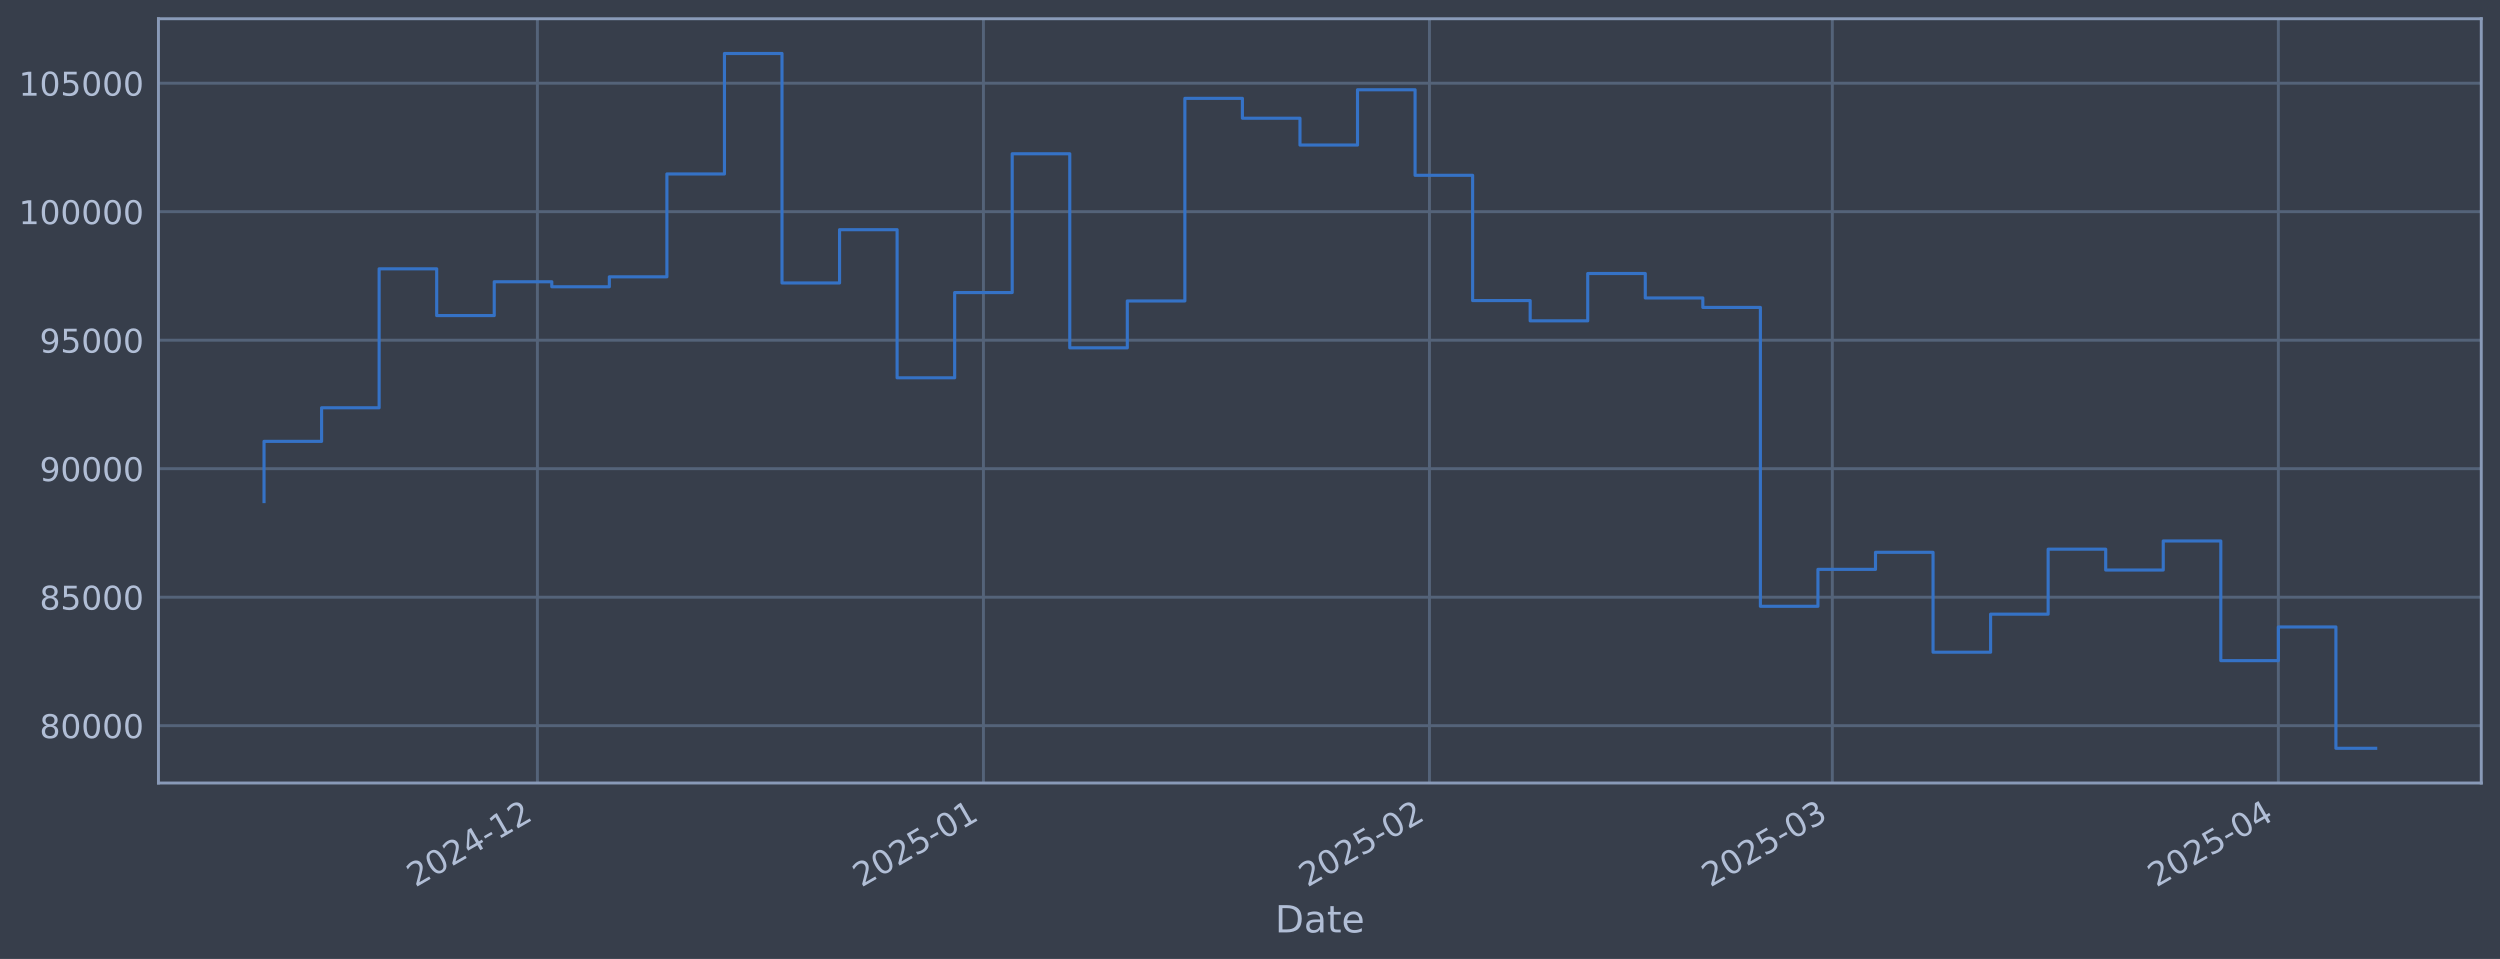
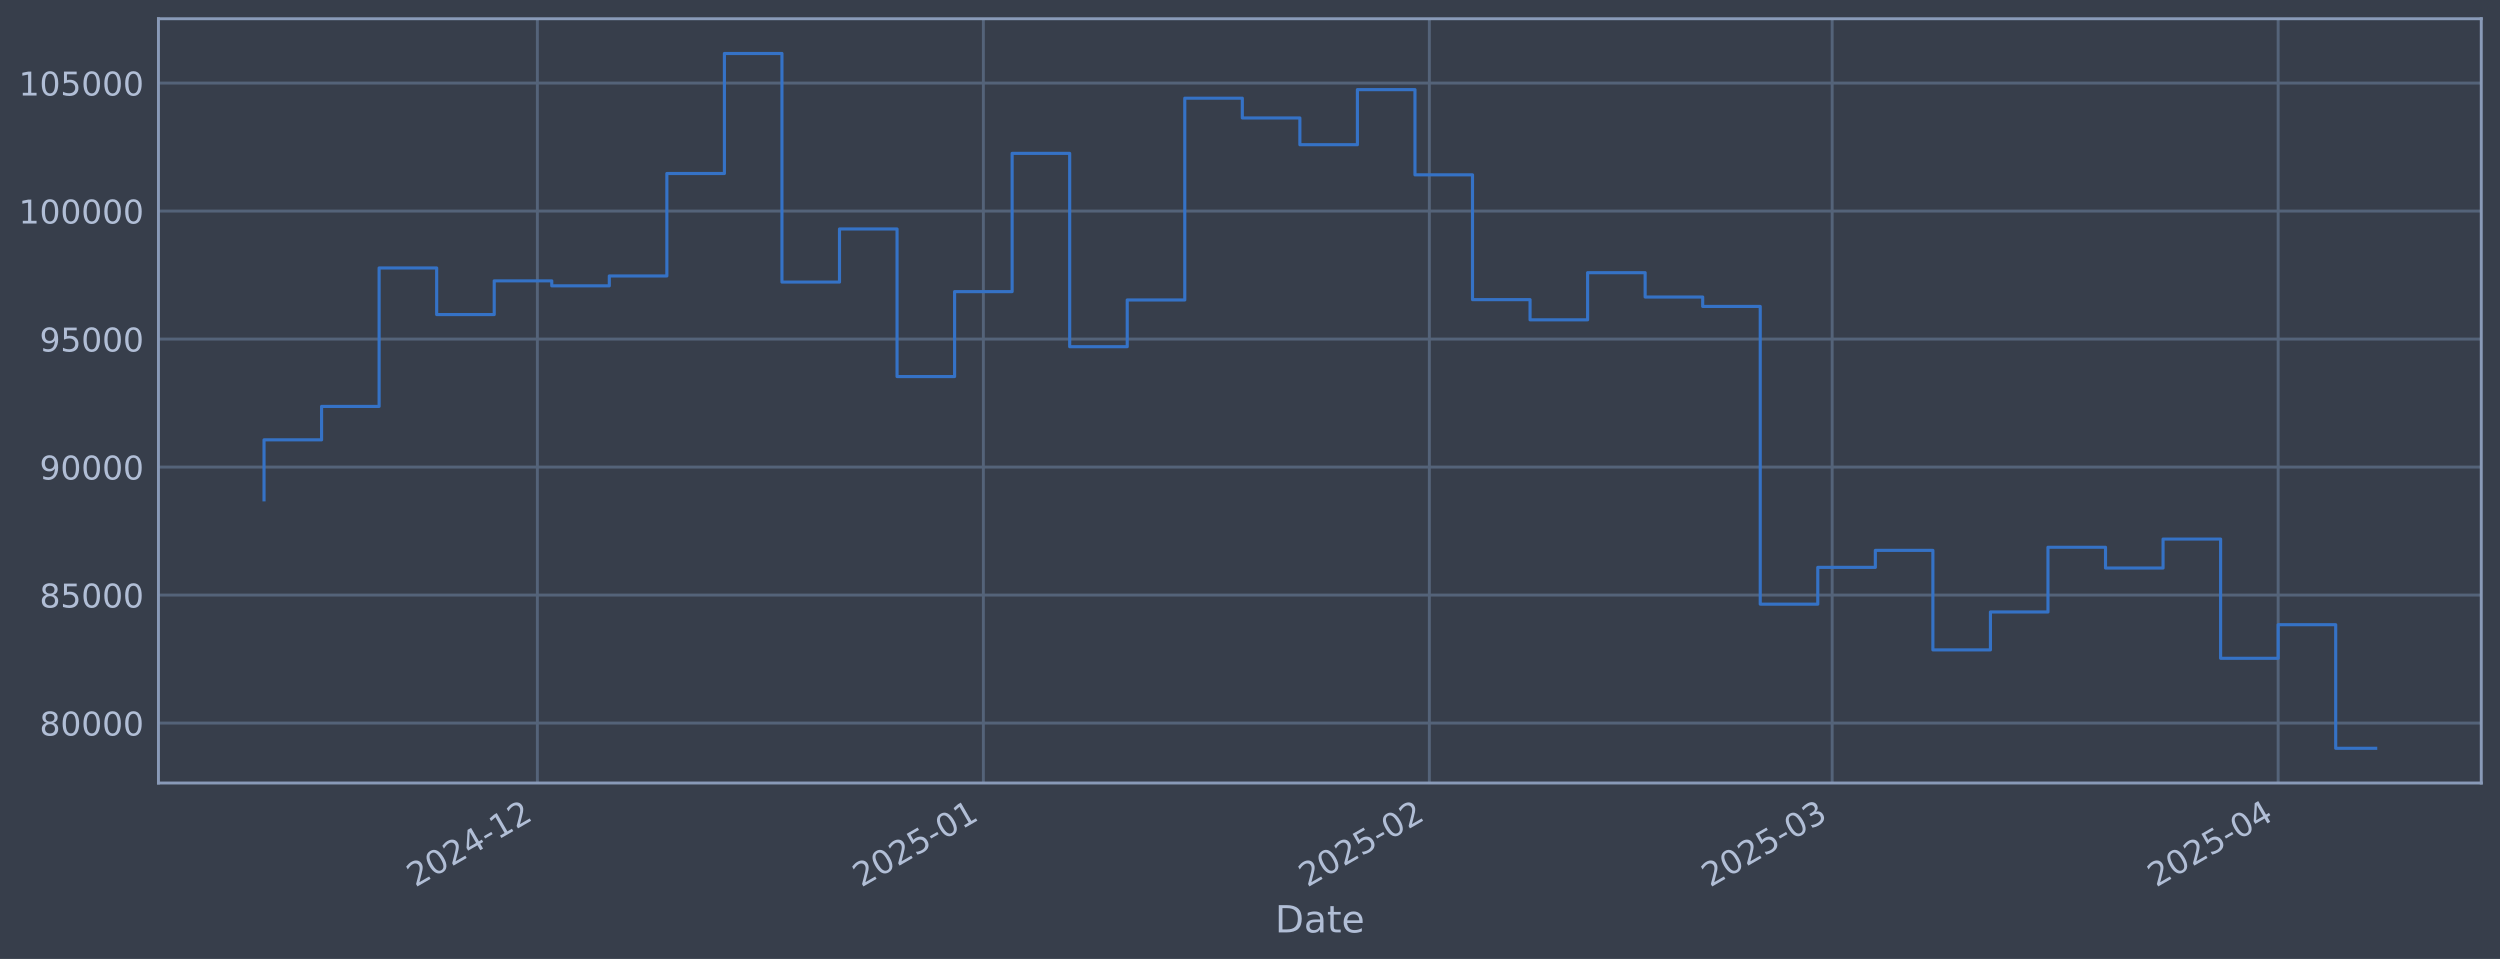
<svg xmlns="http://www.w3.org/2000/svg" xmlns:xlink="http://www.w3.org/1999/xlink" width="960.9pt" height="368.58pt" viewBox="0 0 960.9 368.58" version="1.1">
  <defs>
    <style type="text/css">*{stroke-linejoin: round; stroke-linecap: butt}</style>
  </defs>
  <g id="figure_1">
    <g id="patch_1">
      <path d="M 0 368.58  L 960.9 368.58  L 960.9 0  L 0 0  z " style="fill: #373e4b" />
    </g>
    <g id="axes_1">
      <g id="patch_2">
        <path d="M 60.901 300.96  L 953.701 300.96  L 953.701 7.2  L 60.901 7.2  z " style="fill: #373e4b" />
      </g>
      <g id="matplotlib.axis_1">
        <g id="xtick_1">
          <g id="line2d_1">
-             <path d="M 206.556 300.96  L 206.556 7.2  " clip-path="url(#p203d57252a)" style="fill: none; stroke: #546379; stroke-width: 1.12; stroke-linecap: square" />
+             <path d="M 206.546 300.96  L 206.546 7.2  " clip-path="url(#pbff4ad9412)" style="fill: none; stroke: #546379; stroke-width: 1.12; stroke-linecap: square" />
          </g>
          <g id="line2d_2" />
          <g id="text_1">
-             <g style="fill: #b1bed6" transform="translate(159.6526 341.1745) rotate(-30) scale(0.126 -0.126)">
+             <g style="fill: #b1bed6" transform="translate(159.6423 341.1745) rotate(-30) scale(0.126 -0.126)">
              <defs>
                <path id="DejaVuSans-32" d="M 1228 531  L 3431 531  L 3431 0  L 469 0  L 469 531  Q 828 903 1448 1529  Q 2069 2156 2228 2338  Q 2531 2678 2651 2914  Q 2772 3150 2772 3378  Q 2772 3750 2511 3984  Q 2250 4219 1831 4219  Q 1534 4219 1204 4116  Q 875 4013 500 3803  L 500 4441  Q 881 4594 1212 4672  Q 1544 4750 1819 4750  Q 2544 4750 2975 4387  Q 3406 4025 3406 3419  Q 3406 3131 3298 2873  Q 3191 2616 2906 2266  Q 2828 2175 2409 1742  Q 1991 1309 1228 531  z " transform="scale(0.015625)" />
                <path id="DejaVuSans-30" d="M 2034 4250  Q 1547 4250 1301 3770  Q 1056 3291 1056 2328  Q 1056 1369 1301 889  Q 1547 409 2034 409  Q 2525 409 2770 889  Q 3016 1369 3016 2328  Q 3016 3291 2770 3770  Q 2525 4250 2034 4250  z M 2034 4750  Q 2819 4750 3233 4129  Q 3647 3509 3647 2328  Q 3647 1150 3233 529  Q 2819 -91 2034 -91  Q 1250 -91 836 529  Q 422 1150 422 2328  Q 422 3509 836 4129  Q 1250 4750 2034 4750  z " transform="scale(0.015625)" />
                <path id="DejaVuSans-34" d="M 2419 4116  L 825 1625  L 2419 1625  L 2419 4116  z M 2253 4666  L 3047 4666  L 3047 1625  L 3713 1625  L 3713 1100  L 3047 1100  L 3047 0  L 2419 0  L 2419 1100  L 313 1100  L 313 1709  L 2253 4666  z " transform="scale(0.015625)" />
                <path id="DejaVuSans-2d" d="M 313 2009  L 1997 2009  L 1997 1497  L 313 1497  L 313 2009  z " transform="scale(0.015625)" />
                <path id="DejaVuSans-31" d="M 794 531  L 1825 531  L 1825 4091  L 703 3866  L 703 4441  L 1819 4666  L 2450 4666  L 2450 531  L 3481 531  L 3481 0  L 794 0  L 794 531  z " transform="scale(0.015625)" />
              </defs>
              <use xlink:href="#DejaVuSans-32" />
              <use xlink:href="#DejaVuSans-30" transform="translate(63.62305 0)" />
              <use xlink:href="#DejaVuSans-32" transform="translate(127.2461 0)" />
              <use xlink:href="#DejaVuSans-34" transform="translate(190.8691 0)" />
              <use xlink:href="#DejaVuSans-2d" transform="translate(254.4922 0)" />
              <use xlink:href="#DejaVuSans-31" transform="translate(290.5762 0)" />
              <use xlink:href="#DejaVuSans-32" transform="translate(354.1992 0)" />
            </g>
          </g>
        </g>
        <g id="xtick_2">
          <g id="line2d_3">
-             <path d="M 377.992 300.96  L 377.992 7.2  " clip-path="url(#p203d57252a)" style="fill: none; stroke: #546379; stroke-width: 1.12; stroke-linecap: square" />
+             <path d="M 377.965 300.96  L 377.965 7.2  " clip-path="url(#pbff4ad9412)" style="fill: none; stroke: #546379; stroke-width: 1.12; stroke-linecap: square" />
          </g>
          <g id="line2d_4" />
          <g id="text_2">
-             <g style="fill: #b1bed6" transform="translate(331.0883 341.1745) rotate(-30) scale(0.126 -0.126)">
+             <g style="fill: #b1bed6" transform="translate(331.0613 341.1745) rotate(-30) scale(0.126 -0.126)">
              <defs>
                <path id="DejaVuSans-35" d="M 691 4666  L 3169 4666  L 3169 4134  L 1269 4134  L 1269 2991  Q 1406 3038 1543 3061  Q 1681 3084 1819 3084  Q 2600 3084 3056 2656  Q 3513 2228 3513 1497  Q 3513 744 3044 326  Q 2575 -91 1722 -91  Q 1428 -91 1123 -41  Q 819 9 494 109  L 494 744  Q 775 591 1075 516  Q 1375 441 1709 441  Q 2250 441 2565 725  Q 2881 1009 2881 1497  Q 2881 1984 2565 2268  Q 2250 2553 1709 2553  Q 1456 2553 1204 2497  Q 953 2441 691 2322  L 691 4666  z " transform="scale(0.015625)" />
              </defs>
              <use xlink:href="#DejaVuSans-32" />
              <use xlink:href="#DejaVuSans-30" transform="translate(63.62305 0)" />
              <use xlink:href="#DejaVuSans-32" transform="translate(127.2461 0)" />
              <use xlink:href="#DejaVuSans-35" transform="translate(190.8691 0)" />
              <use xlink:href="#DejaVuSans-2d" transform="translate(254.4922 0)" />
              <use xlink:href="#DejaVuSans-30" transform="translate(290.5762 0)" />
              <use xlink:href="#DejaVuSans-31" transform="translate(354.1992 0)" />
            </g>
          </g>
        </g>
        <g id="xtick_3">
          <g id="line2d_5">
-             <path d="M 549.427 300.96  L 549.427 7.2  " clip-path="url(#p203d57252a)" style="fill: none; stroke: #546379; stroke-width: 1.12; stroke-linecap: square" />
+             <path d="M 549.384 300.96  L 549.384 7.2  " clip-path="url(#pbff4ad9412)" style="fill: none; stroke: #546379; stroke-width: 1.12; stroke-linecap: square" />
          </g>
          <g id="line2d_6" />
          <g id="text_3">
-             <g style="fill: #b1bed6" transform="translate(502.5241 341.1745) rotate(-30) scale(0.126 -0.126)">
+             <g style="fill: #b1bed6" transform="translate(502.4803 341.1745) rotate(-30) scale(0.126 -0.126)">
              <use xlink:href="#DejaVuSans-32" />
              <use xlink:href="#DejaVuSans-30" transform="translate(63.62305 0)" />
              <use xlink:href="#DejaVuSans-32" transform="translate(127.2461 0)" />
              <use xlink:href="#DejaVuSans-35" transform="translate(190.8691 0)" />
              <use xlink:href="#DejaVuSans-2d" transform="translate(254.4922 0)" />
              <use xlink:href="#DejaVuSans-30" transform="translate(290.5762 0)" />
              <use xlink:href="#DejaVuSans-32" transform="translate(354.1992 0)" />
            </g>
          </g>
        </g>
        <g id="xtick_4">
          <g id="line2d_7">
-             <path d="M 704.273 300.96  L 704.273 7.2  " clip-path="url(#p203d57252a)" style="fill: none; stroke: #546379; stroke-width: 1.12; stroke-linecap: square" />
+             <path d="M 704.214 300.96  L 704.214 7.2  " clip-path="url(#pbff4ad9412)" style="fill: none; stroke: #546379; stroke-width: 1.12; stroke-linecap: square" />
          </g>
          <g id="line2d_8" />
          <g id="text_4">
-             <g style="fill: #b1bed6" transform="translate(657.3693 341.1745) rotate(-30) scale(0.126 -0.126)">
+             <g style="fill: #b1bed6" transform="translate(657.3103 341.1745) rotate(-30) scale(0.126 -0.126)">
              <defs>
                <path id="DejaVuSans-33" d="M 2597 2516  Q 3050 2419 3304 2112  Q 3559 1806 3559 1356  Q 3559 666 3084 287  Q 2609 -91 1734 -91  Q 1441 -91 1130 -33  Q 819 25 488 141  L 488 750  Q 750 597 1062 519  Q 1375 441 1716 441  Q 2309 441 2620 675  Q 2931 909 2931 1356  Q 2931 1769 2642 2001  Q 2353 2234 1838 2234  L 1294 2234  L 1294 2753  L 1863 2753  Q 2328 2753 2575 2939  Q 2822 3125 2822 3475  Q 2822 3834 2567 4026  Q 2313 4219 1838 4219  Q 1578 4219 1281 4162  Q 984 4106 628 3988  L 628 4550  Q 988 4650 1302 4700  Q 1616 4750 1894 4750  Q 2613 4750 3031 4423  Q 3450 4097 3450 3541  Q 3450 3153 3228 2886  Q 3006 2619 2597 2516  z " transform="scale(0.015625)" />
              </defs>
              <use xlink:href="#DejaVuSans-32" />
              <use xlink:href="#DejaVuSans-30" transform="translate(63.62305 0)" />
              <use xlink:href="#DejaVuSans-32" transform="translate(127.2461 0)" />
              <use xlink:href="#DejaVuSans-35" transform="translate(190.8691 0)" />
              <use xlink:href="#DejaVuSans-2d" transform="translate(254.4922 0)" />
              <use xlink:href="#DejaVuSans-30" transform="translate(290.5762 0)" />
              <use xlink:href="#DejaVuSans-33" transform="translate(354.1992 0)" />
            </g>
          </g>
        </g>
        <g id="xtick_5">
          <g id="line2d_9">
-             <path d="M 875.708 300.96  L 875.708 7.2  " clip-path="url(#p203d57252a)" style="fill: none; stroke: #546379; stroke-width: 1.12; stroke-linecap: square" />
+             <path d="M 875.633 300.96  L 875.633 7.2  " clip-path="url(#pbff4ad9412)" style="fill: none; stroke: #546379; stroke-width: 1.12; stroke-linecap: square" />
          </g>
          <g id="line2d_10" />
          <g id="text_5">
-             <g style="fill: #b1bed6" transform="translate(828.8051 341.1745) rotate(-30) scale(0.126 -0.126)">
+             <g style="fill: #b1bed6" transform="translate(828.7293 341.1745) rotate(-30) scale(0.126 -0.126)">
              <use xlink:href="#DejaVuSans-32" />
              <use xlink:href="#DejaVuSans-30" transform="translate(63.62305 0)" />
              <use xlink:href="#DejaVuSans-32" transform="translate(127.2461 0)" />
              <use xlink:href="#DejaVuSans-35" transform="translate(190.8691 0)" />
              <use xlink:href="#DejaVuSans-2d" transform="translate(254.4922 0)" />
              <use xlink:href="#DejaVuSans-30" transform="translate(290.5762 0)" />
              <use xlink:href="#DejaVuSans-34" transform="translate(354.1992 0)" />
            </g>
          </g>
        </g>
        <g id="text_6">
          <g style="fill: #b1bed6" transform="translate(490.0914 358.3856) scale(0.144 -0.144)">
            <defs>
              <path id="DejaVuSans-44" d="M 1259 4147  L 1259 519  L 2022 519  Q 2988 519 3436 956  Q 3884 1394 3884 2338  Q 3884 3275 3436 3711  Q 2988 4147 2022 4147  L 1259 4147  z M 628 4666  L 1925 4666  Q 3281 4666 3915 4102  Q 4550 3538 4550 2338  Q 4550 1131 3912 565  Q 3275 0 1925 0  L 628 0  L 628 4666  z " transform="scale(0.015625)" />
              <path id="DejaVuSans-61" d="M 2194 1759  Q 1497 1759 1228 1600  Q 959 1441 959 1056  Q 959 750 1161 570  Q 1363 391 1709 391  Q 2188 391 2477 730  Q 2766 1069 2766 1631  L 2766 1759  L 2194 1759  z M 3341 1997  L 3341 0  L 2766 0  L 2766 531  Q 2569 213 2275 61  Q 1981 -91 1556 -91  Q 1019 -91 701 211  Q 384 513 384 1019  Q 384 1609 779 1909  Q 1175 2209 1959 2209  L 2766 2209  L 2766 2266  Q 2766 2663 2505 2880  Q 2244 3097 1772 3097  Q 1472 3097 1187 3025  Q 903 2953 641 2809  L 641 3341  Q 956 3463 1253 3523  Q 1550 3584 1831 3584  Q 2591 3584 2966 3190  Q 3341 2797 3341 1997  z " transform="scale(0.015625)" />
              <path id="DejaVuSans-74" d="M 1172 4494  L 1172 3500  L 2356 3500  L 2356 3053  L 1172 3053  L 1172 1153  Q 1172 725 1289 603  Q 1406 481 1766 481  L 2356 481  L 2356 0  L 1766 0  Q 1100 0 847 248  Q 594 497 594 1153  L 594 3053  L 172 3053  L 172 3500  L 594 3500  L 594 4494  L 1172 4494  z " transform="scale(0.015625)" />
              <path id="DejaVuSans-65" d="M 3597 1894  L 3597 1613  L 953 1613  Q 991 1019 1311 708  Q 1631 397 2203 397  Q 2534 397 2845 478  Q 3156 559 3463 722  L 3463 178  Q 3153 47 2828 -22  Q 2503 -91 2169 -91  Q 1331 -91 842 396  Q 353 884 353 1716  Q 353 2575 817 3079  Q 1281 3584 2069 3584  Q 2775 3584 3186 3129  Q 3597 2675 3597 1894  z M 3022 2063  Q 3016 2534 2758 2815  Q 2500 3097 2075 3097  Q 1594 3097 1305 2825  Q 1016 2553 972 2059  L 3022 2063  z " transform="scale(0.015625)" />
            </defs>
            <use xlink:href="#DejaVuSans-44" />
            <use xlink:href="#DejaVuSans-61" transform="translate(77.00195 0)" />
            <use xlink:href="#DejaVuSans-74" transform="translate(138.2812 0)" />
            <use xlink:href="#DejaVuSans-65" transform="translate(177.4902 0)" />
          </g>
        </g>
      </g>
      <g id="matplotlib.axis_2">
        <g id="ytick_1">
          <g id="line2d_11">
-             <path d="M 60.901 278.926  L 953.701 278.926  " clip-path="url(#p203d57252a)" style="fill: none; stroke: #546379; stroke-width: 1.12; stroke-linecap: square" />
+             <path d="M 60.901 277.922  L 953.701 277.922  " clip-path="url(#pbff4ad9412)" style="fill: none; stroke: #546379; stroke-width: 1.12; stroke-linecap: square" />
          </g>
          <g id="line2d_12" />
          <g id="text_7">
-             <g style="fill: #b1bed6" transform="translate(15.21675 283.7133) scale(0.126 -0.126)">
+             <g style="fill: #b1bed6" transform="translate(15.21675 282.7093) scale(0.126 -0.126)">
              <defs>
                <path id="DejaVuSans-38" d="M 2034 2216  Q 1584 2216 1326 1975  Q 1069 1734 1069 1313  Q 1069 891 1326 650  Q 1584 409 2034 409  Q 2484 409 2743 651  Q 3003 894 3003 1313  Q 3003 1734 2745 1975  Q 2488 2216 2034 2216  z M 1403 2484  Q 997 2584 770 2862  Q 544 3141 544 3541  Q 544 4100 942 4425  Q 1341 4750 2034 4750  Q 2731 4750 3128 4425  Q 3525 4100 3525 3541  Q 3525 3141 3298 2862  Q 3072 2584 2669 2484  Q 3125 2378 3379 2068  Q 3634 1759 3634 1313  Q 3634 634 3220 271  Q 2806 -91 2034 -91  Q 1263 -91 848 271  Q 434 634 434 1313  Q 434 1759 690 2068  Q 947 2378 1403 2484  z M 1172 3481  Q 1172 3119 1398 2916  Q 1625 2713 2034 2713  Q 2441 2713 2670 2916  Q 2900 3119 2900 3481  Q 2900 3844 2670 4047  Q 2441 4250 2034 4250  Q 1625 4250 1398 4047  Q 1172 3844 1172 3481  z " transform="scale(0.015625)" />
              </defs>
              <use xlink:href="#DejaVuSans-38" />
              <use xlink:href="#DejaVuSans-30" transform="translate(63.62305 0)" />
              <use xlink:href="#DejaVuSans-30" transform="translate(127.2461 0)" />
              <use xlink:href="#DejaVuSans-30" transform="translate(190.8691 0)" />
              <use xlink:href="#DejaVuSans-30" transform="translate(254.4922 0)" />
            </g>
          </g>
        </g>
        <g id="ytick_2">
          <g id="line2d_13">
-             <path d="M 60.901 229.535  L 953.701 229.535  " clip-path="url(#p203d57252a)" style="fill: none; stroke: #546379; stroke-width: 1.12; stroke-linecap: square" />
+             <path d="M 60.901 228.723  L 953.701 228.723  " clip-path="url(#pbff4ad9412)" style="fill: none; stroke: #546379; stroke-width: 1.12; stroke-linecap: square" />
          </g>
          <g id="line2d_14" />
          <g id="text_8">
-             <g style="fill: #b1bed6" transform="translate(15.21675 234.3225) scale(0.126 -0.126)">
+             <g style="fill: #b1bed6" transform="translate(15.21675 233.5104) scale(0.126 -0.126)">
              <use xlink:href="#DejaVuSans-38" />
              <use xlink:href="#DejaVuSans-35" transform="translate(63.62305 0)" />
              <use xlink:href="#DejaVuSans-30" transform="translate(127.2461 0)" />
              <use xlink:href="#DejaVuSans-30" transform="translate(190.8691 0)" />
              <use xlink:href="#DejaVuSans-30" transform="translate(254.4922 0)" />
            </g>
          </g>
        </g>
        <g id="ytick_3">
          <g id="line2d_15">
-             <path d="M 60.901 180.145  L 953.701 180.145  " clip-path="url(#p203d57252a)" style="fill: none; stroke: #546379; stroke-width: 1.12; stroke-linecap: square" />
+             <path d="M 60.901 179.524  L 953.701 179.524  " clip-path="url(#pbff4ad9412)" style="fill: none; stroke: #546379; stroke-width: 1.12; stroke-linecap: square" />
          </g>
          <g id="line2d_16" />
          <g id="text_9">
-             <g style="fill: #b1bed6" transform="translate(15.21675 184.9316) scale(0.126 -0.126)">
+             <g style="fill: #b1bed6" transform="translate(15.21675 184.3115) scale(0.126 -0.126)">
              <defs>
                <path id="DejaVuSans-39" d="M 703 97  L 703 672  Q 941 559 1184 500  Q 1428 441 1663 441  Q 2288 441 2617 861  Q 2947 1281 2994 2138  Q 2813 1869 2534 1725  Q 2256 1581 1919 1581  Q 1219 1581 811 2004  Q 403 2428 403 3163  Q 403 3881 828 4315  Q 1253 4750 1959 4750  Q 2769 4750 3195 4129  Q 3622 3509 3622 2328  Q 3622 1225 3098 567  Q 2575 -91 1691 -91  Q 1453 -91 1209 -44  Q 966 3 703 97  z M 1959 2075  Q 2384 2075 2632 2365  Q 2881 2656 2881 3163  Q 2881 3666 2632 3958  Q 2384 4250 1959 4250  Q 1534 4250 1286 3958  Q 1038 3666 1038 3163  Q 1038 2656 1286 2365  Q 1534 2075 1959 2075  z " transform="scale(0.015625)" />
              </defs>
              <use xlink:href="#DejaVuSans-39" />
              <use xlink:href="#DejaVuSans-30" transform="translate(63.62305 0)" />
              <use xlink:href="#DejaVuSans-30" transform="translate(127.2461 0)" />
              <use xlink:href="#DejaVuSans-30" transform="translate(190.8691 0)" />
              <use xlink:href="#DejaVuSans-30" transform="translate(254.4922 0)" />
            </g>
          </g>
        </g>
        <g id="ytick_4">
          <g id="line2d_17">
-             <path d="M 60.901 130.754  L 953.701 130.754  " clip-path="url(#p203d57252a)" style="fill: none; stroke: #546379; stroke-width: 1.12; stroke-linecap: square" />
+             <path d="M 60.901 130.325  L 953.701 130.325  " clip-path="url(#pbff4ad9412)" style="fill: none; stroke: #546379; stroke-width: 1.12; stroke-linecap: square" />
          </g>
          <g id="line2d_18" />
          <g id="text_10">
-             <g style="fill: #b1bed6" transform="translate(15.21675 135.5407) scale(0.126 -0.126)">
+             <g style="fill: #b1bed6" transform="translate(15.21675 135.1125) scale(0.126 -0.126)">
              <use xlink:href="#DejaVuSans-39" />
              <use xlink:href="#DejaVuSans-35" transform="translate(63.62305 0)" />
              <use xlink:href="#DejaVuSans-30" transform="translate(127.2461 0)" />
              <use xlink:href="#DejaVuSans-30" transform="translate(190.8691 0)" />
              <use xlink:href="#DejaVuSans-30" transform="translate(254.4922 0)" />
            </g>
          </g>
        </g>
        <g id="ytick_5">
          <g id="line2d_19">
-             <path d="M 60.901 81.363  L 953.701 81.363  " clip-path="url(#p203d57252a)" style="fill: none; stroke: #546379; stroke-width: 1.12; stroke-linecap: square" />
+             <path d="M 60.901 81.127  L 953.701 81.127  " clip-path="url(#pbff4ad9412)" style="fill: none; stroke: #546379; stroke-width: 1.12; stroke-linecap: square" />
          </g>
          <g id="line2d_20" />
          <g id="text_11">
-             <g style="fill: #b1bed6" transform="translate(7.2 86.14987) scale(0.126 -0.126)">
+             <g style="fill: #b1bed6" transform="translate(7.2 85.91358) scale(0.126 -0.126)">
              <use xlink:href="#DejaVuSans-31" />
              <use xlink:href="#DejaVuSans-30" transform="translate(63.62305 0)" />
              <use xlink:href="#DejaVuSans-30" transform="translate(127.2461 0)" />
              <use xlink:href="#DejaVuSans-30" transform="translate(190.8691 0)" />
              <use xlink:href="#DejaVuSans-30" transform="translate(254.4922 0)" />
              <use xlink:href="#DejaVuSans-30" transform="translate(318.1152 0)" />
            </g>
          </g>
        </g>
        <g id="ytick_6">
          <g id="line2d_21">
-             <path d="M 60.901 31.972  L 953.701 31.972  " clip-path="url(#p203d57252a)" style="fill: none; stroke: #546379; stroke-width: 1.12; stroke-linecap: square" />
+             <path d="M 60.901 31.928  L 953.701 31.928  " clip-path="url(#pbff4ad9412)" style="fill: none; stroke: #546379; stroke-width: 1.12; stroke-linecap: square" />
          </g>
          <g id="line2d_22" />
          <g id="text_12">
-             <g style="fill: #b1bed6" transform="translate(7.2 36.75901) scale(0.126 -0.126)">
+             <g style="fill: #b1bed6" transform="translate(7.2 36.71464) scale(0.126 -0.126)">
              <use xlink:href="#DejaVuSans-31" />
              <use xlink:href="#DejaVuSans-30" transform="translate(63.62305 0)" />
              <use xlink:href="#DejaVuSans-35" transform="translate(127.2461 0)" />
              <use xlink:href="#DejaVuSans-30" transform="translate(190.8691 0)" />
              <use xlink:href="#DejaVuSans-30" transform="translate(254.4922 0)" />
              <use xlink:href="#DejaVuSans-30" transform="translate(318.1152 0)" />
            </g>
          </g>
        </g>
      </g>
      <g id="line2d_23">
-         <path d="M 101.482 192.791  L 101.482 169.642  L 123.603 169.642  L 123.603 156.739  L 145.724 156.739  L 145.724 103.323  L 167.845 103.323  L 167.845 121.3  L 189.965 121.3  L 189.965 108.295  L 212.086 108.295  L 212.086 110.212  L 234.207 110.212  L 234.207 106.399  L 256.328 106.399  L 256.328 66.866  L 278.448 66.866  L 278.448 20.553  L 300.569 20.553  L 300.569 108.76  L 322.69 108.76  L 322.69 88.276  L 344.811 88.276  L 344.811 145.211  L 366.931 145.211  L 366.931 112.443  L 389.052 112.443  L 389.052 59.104  L 411.173 59.104  L 411.173 133.691  L 433.293 133.691  L 433.293 115.668  L 455.414 115.668  L 455.414 37.811  L 477.535 37.811  L 477.535 45.435  L 499.656 45.435  L 499.656 55.752  L 521.776 55.752  L 521.776 34.501  L 543.897 34.501  L 543.897 67.388  L 566.018 67.388  L 566.018 115.534  L 588.139 115.534  L 588.139 123.325  L 610.259 123.325  L 610.259 105.133  L 632.38 105.133  L 632.38 114.526  L 654.501 114.526  L 654.501 118.161  L 676.622 118.161  L 676.622 233.034  L 698.742 233.034  L 698.742 218.849  L 720.863 218.849  L 720.863 212.293  L 742.984 212.293  L 742.984 250.681  L 765.105 250.681  L 765.105 236.059  L 787.225 236.059  L 787.225 211.087  L 809.346 211.087  L 809.346 219.093  L 831.467 219.093  L 831.467 207.924  L 853.588 207.924  L 853.588 253.923  L 875.708 253.923  L 875.708 240.974  L 897.829 240.974  L 897.829 287.607  L 913.119 287.607  " clip-path="url(#p203d57252a)" style="fill: none; stroke: #3572c6; stroke-width: 1.2; stroke-linecap: square" />
+         <path d="M 101.482 192.122  L 101.482 169.062  L 123.601 169.062  L 123.601 156.209  L 145.719 156.209  L 145.719 103.001  L 167.838 103.001  L 167.838 120.909  L 189.957 120.909  L 189.957 107.954  L 212.075 107.954  L 212.075 109.863  L 234.194 109.863  L 234.194 106.065  L 256.312 106.065  L 256.312 66.686  L 278.431 66.686  L 278.431 20.553  L 300.55 20.553  L 300.55 108.417  L 322.668 108.417  L 322.668 88.013  L 344.787 88.013  L 344.787 144.727  L 366.905 144.727  L 366.905 112.086  L 389.024 112.086  L 389.024 58.954  L 411.142 58.954  L 411.142 133.251  L 433.261 133.251  L 433.261 115.299  L 455.38 115.299  L 455.38 37.744  L 477.498 37.744  L 477.498 45.339  L 499.617 45.339  L 499.617 55.616  L 521.735 55.616  L 521.735 34.447  L 543.854 34.447  L 543.854 67.206  L 565.972 67.206  L 565.972 115.165  L 588.091 115.165  L 588.091 122.926  L 610.21 122.926  L 610.21 104.805  L 632.328 104.805  L 632.328 114.161  L 654.447 114.161  L 654.447 117.782  L 676.565 117.782  L 676.565 232.208  L 698.684 232.208  L 698.684 218.079  L 720.803 218.079  L 720.803 211.548  L 742.921 211.548  L 742.921 249.787  L 765.04 249.787  L 765.04 235.221  L 787.158 235.221  L 787.158 210.347  L 809.277 210.347  L 809.277 218.322  L 831.395 218.322  L 831.395 207.196  L 853.514 207.196  L 853.514 253.016  L 875.633 253.016  L 875.633 240.118  L 897.751 240.118  L 897.751 287.607  L 913.119 287.607  " clip-path="url(#pbff4ad9412)" style="fill: none; stroke: #3572c6; stroke-width: 1.2; stroke-linecap: square" />
      </g>
      <g id="patch_3">
        <path d="M 60.901 300.96  L 60.901 7.2  " style="fill: none; stroke: #899ab8; stroke-width: 1.12; stroke-linejoin: miter; stroke-linecap: square" />
      </g>
      <g id="patch_4">
        <path d="M 953.701 300.96  L 953.701 7.2  " style="fill: none; stroke: #899ab8; stroke-width: 1.12; stroke-linejoin: miter; stroke-linecap: square" />
      </g>
      <g id="patch_5">
        <path d="M 60.901 300.96  L 953.701 300.96  " style="fill: none; stroke: #899ab8; stroke-width: 1.12; stroke-linejoin: miter; stroke-linecap: square" />
      </g>
      <g id="patch_6">
        <path d="M 60.901 7.2  L 953.701 7.2  " style="fill: none; stroke: #899ab8; stroke-width: 1.12; stroke-linejoin: miter; stroke-linecap: square" />
      </g>
    </g>
  </g>
  <defs>
-     <clipPath id="p203d57252a">
+     <clipPath id="pbff4ad9412">
      <rect x="60.901" y="7.2" width="892.8" height="293.76" />
    </clipPath>
  </defs>
</svg>
